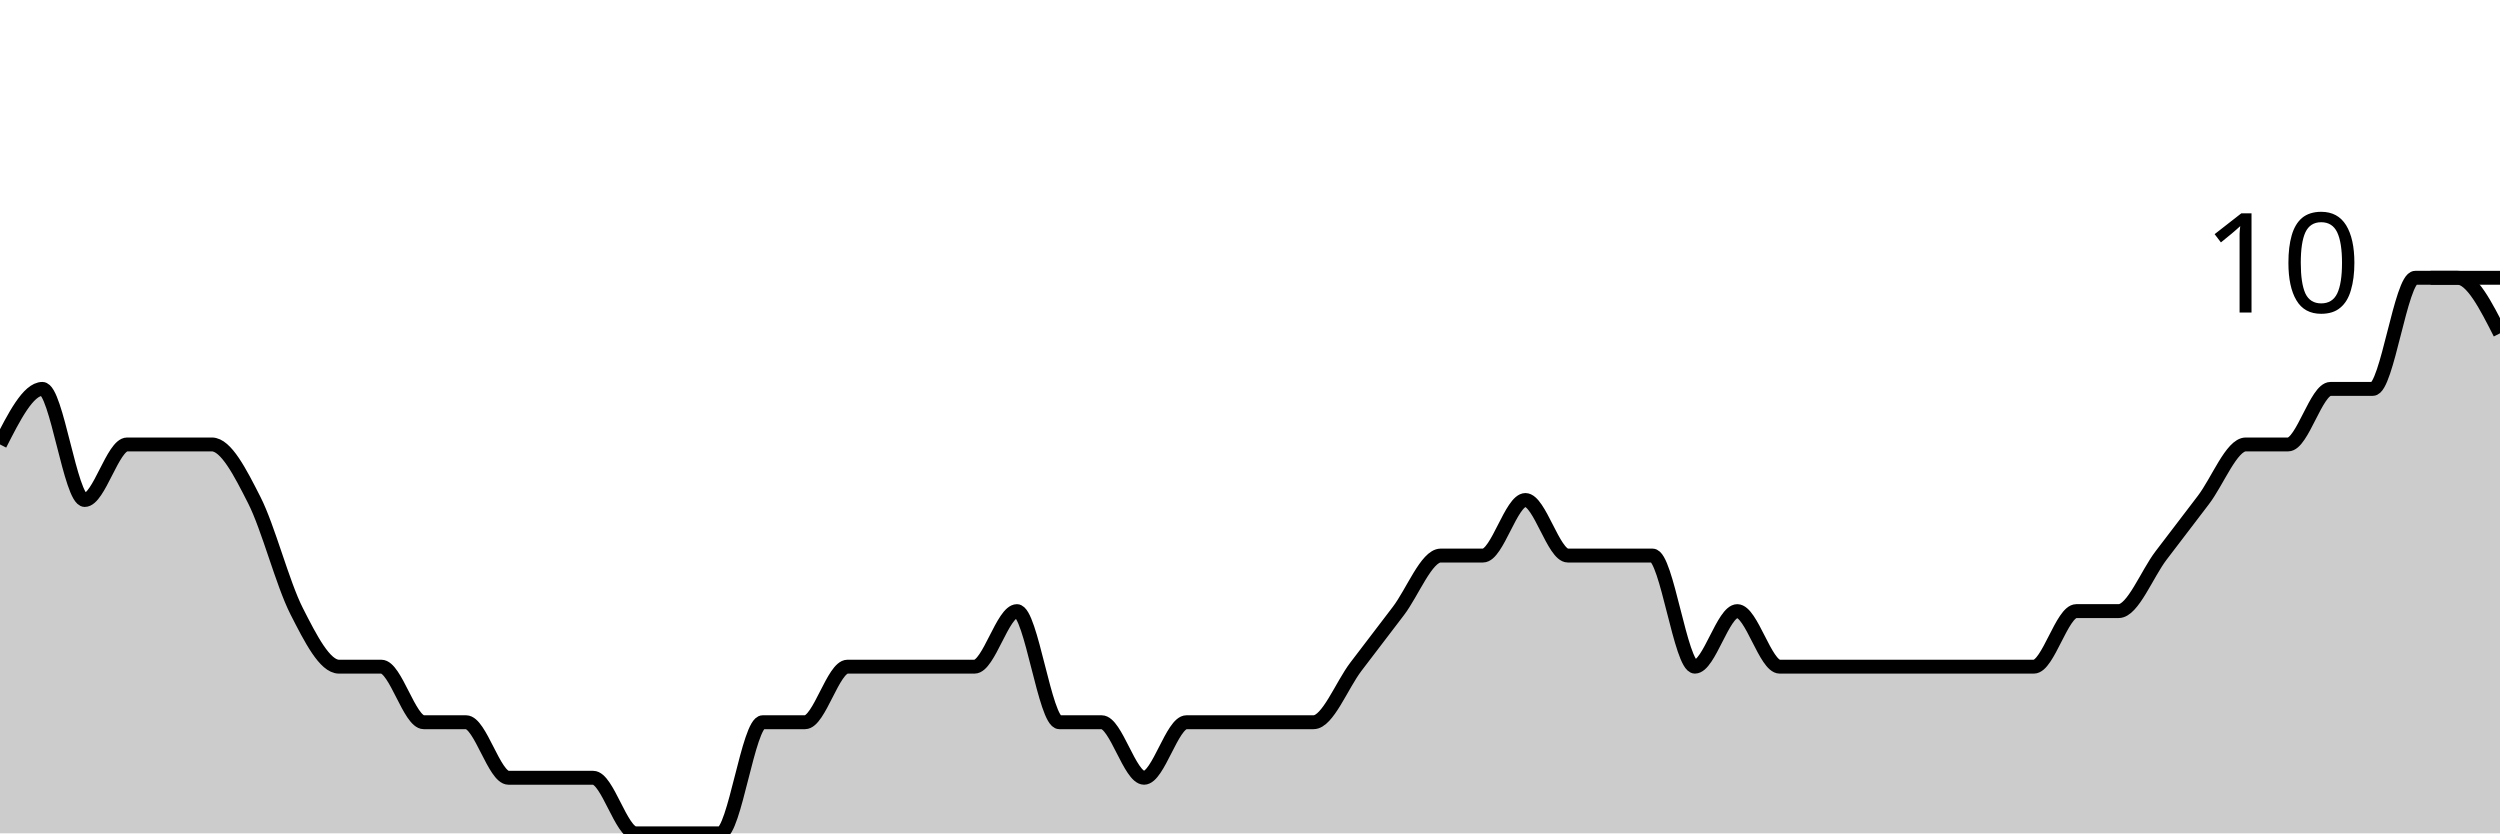
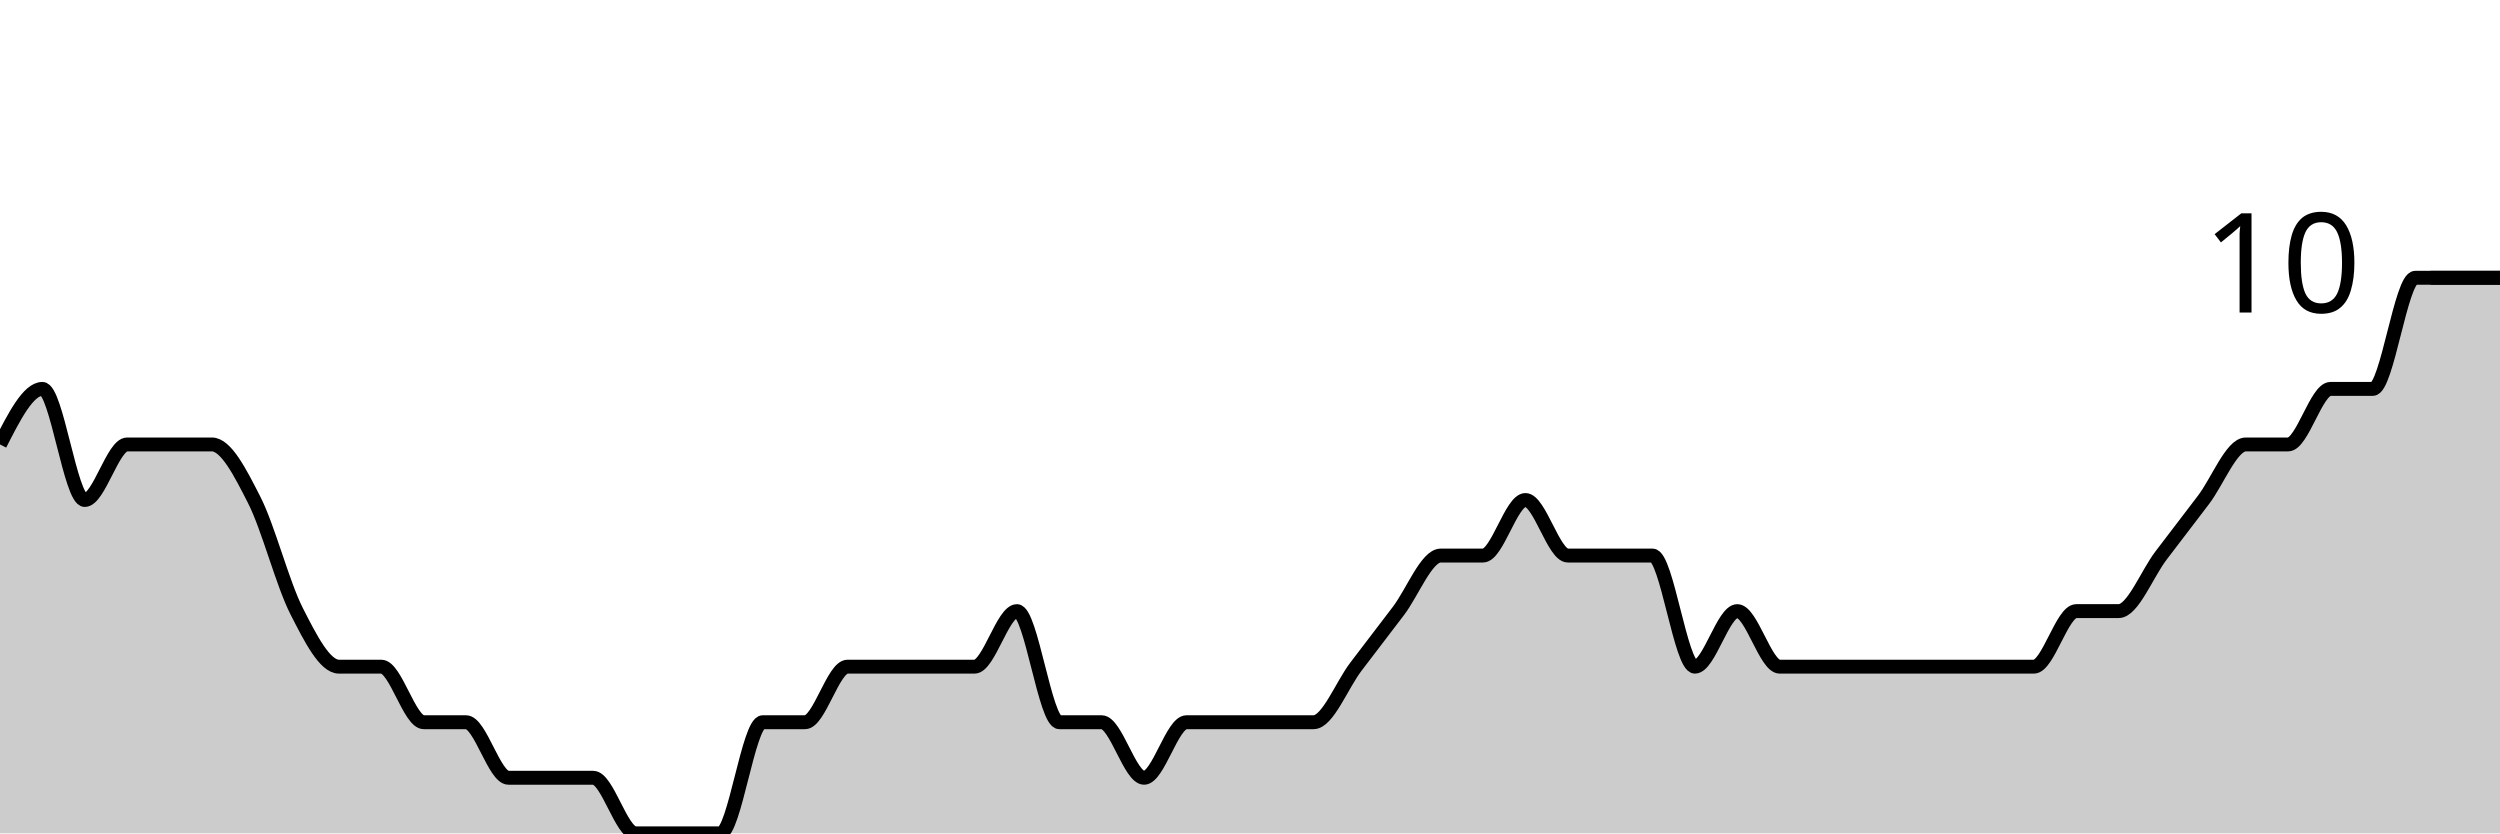
<svg xmlns="http://www.w3.org/2000/svg" viewBox="0 0 180 60">
  <g transform="translate(0,20)">
-     <path class="area" fill="rgba(0, 0, 0, 0.2)" d="M0,12C1.017,10,2.034,8,3.051,8C4.068,8,5.085,16,6.102,16C7.119,16,8.136,12,9.153,12C10.169,12,11.186,12,12.203,12C13.22,12,14.237,12,15.254,12C16.271,12,17.288,14,18.305,16C19.322,18,20.339,22,21.356,24C22.373,26,23.39,28,24.407,28C25.424,28,26.441,28,27.458,28C28.475,28,29.492,32,30.508,32C31.525,32,32.542,32,33.559,32C34.576,32,35.593,36,36.61,36C37.627,36,38.644,36,39.661,36C40.678,36,41.695,36,42.712,36C43.729,36,44.746,40,45.763,40C46.78,40,47.797,40,48.814,40C49.831,40,50.847,40,51.864,40C52.881,40,53.898,32,54.915,32C55.932,32,56.949,32,57.966,32C58.983,32,60,28,61.017,28C62.034,28,63.051,28,64.068,28C65.085,28,66.102,28,67.119,28C68.136,28,69.153,28,70.169,28C71.186,28,72.203,24,73.22,24C74.237,24,75.254,32,76.271,32C77.288,32,78.305,32,79.322,32C80.339,32,81.356,36,82.373,36C83.39,36,84.407,32,85.424,32C86.441,32,87.458,32,88.475,32C89.492,32,90.508,32,91.525,32C92.542,32,93.559,32,94.576,32C95.593,32,96.61,29.333,97.627,28C98.644,26.667,99.661,25.333,100.678,24C101.695,22.667,102.712,20,103.729,20C104.746,20,105.763,20,106.78,20C107.797,20,108.814,16,109.831,16C110.847,16,111.864,20,112.881,20C113.898,20,114.915,20,115.932,20C116.949,20,117.966,20,118.983,20C120,20,121.017,28,122.034,28C123.051,28,124.068,24,125.085,24C126.102,24,127.119,28,128.136,28C129.153,28,130.169,28,131.186,28C132.203,28,133.22,28,134.237,28C135.254,28,136.271,28,137.288,28C138.305,28,139.322,28,140.339,28C141.356,28,142.373,28,143.39,28C144.407,28,145.424,28,146.441,28C147.458,28,148.475,24,149.492,24C150.508,24,151.525,24,152.542,24C153.559,24,154.576,21.333,155.593,20C156.61,18.667,157.627,17.333,158.644,16C159.661,14.667,160.678,12,161.695,12C162.712,12,163.729,12,164.746,12C165.763,12,166.78,8,167.797,8C168.814,8,169.831,8,170.847,8C171.864,8,172.881,0,173.898,0C174.915,0,175.932,0,176.949,0C177.966,0,178.983,2,180,4L180,40C178.983,40,177.966,40,176.949,40C175.932,40,174.915,40,173.898,40C172.881,40,171.864,40,170.847,40C169.831,40,168.814,40,167.797,40C166.78,40,165.763,40,164.746,40C163.729,40,162.712,40,161.695,40C160.678,40,159.661,40,158.644,40C157.627,40,156.61,40,155.593,40C154.576,40,153.559,40,152.542,40C151.525,40,150.508,40,149.492,40C148.475,40,147.458,40,146.441,40C145.424,40,144.407,40,143.39,40C142.373,40,141.356,40,140.339,40C139.322,40,138.305,40,137.288,40C136.271,40,135.254,40,134.237,40C133.22,40,132.203,40,131.186,40C130.169,40,129.153,40,128.136,40C127.119,40,126.102,40,125.085,40C124.068,40,123.051,40,122.034,40C121.017,40,120,40,118.983,40C117.966,40,116.949,40,115.932,40C114.915,40,113.898,40,112.881,40C111.864,40,110.847,40,109.831,40C108.814,40,107.797,40,106.78,40C105.763,40,104.746,40,103.729,40C102.712,40,101.695,40,100.678,40C99.661,40,98.644,40,97.627,40C96.61,40,95.593,40,94.576,40C93.559,40,92.542,40,91.525,40C90.508,40,89.492,40,88.475,40C87.458,40,86.441,40,85.424,40C84.407,40,83.39,40,82.373,40C81.356,40,80.339,40,79.322,40C78.305,40,77.288,40,76.271,40C75.254,40,74.237,40,73.22,40C72.203,40,71.186,40,70.169,40C69.153,40,68.136,40,67.119,40C66.102,40,65.085,40,64.068,40C63.051,40,62.034,40,61.017,40C60,40,58.983,40,57.966,40C56.949,40,55.932,40,54.915,40C53.898,40,52.881,40,51.864,40C50.847,40,49.831,40,48.814,40C47.797,40,46.78,40,45.763,40C44.746,40,43.729,40,42.712,40C41.695,40,40.678,40,39.661,40C38.644,40,37.627,40,36.61,40C35.593,40,34.576,40,33.559,40C32.542,40,31.525,40,30.508,40C29.492,40,28.475,40,27.458,40C26.441,40,25.424,40,24.407,40C23.39,40,22.373,40,21.356,40C20.339,40,19.322,40,18.305,40C17.288,40,16.271,40,15.254,40C14.237,40,13.22,40,12.203,40C11.186,40,10.169,40,9.153,40C8.136,40,7.119,40,6.102,40C5.085,40,4.068,40,3.051,40C2.034,40,1.017,40,0,40Z" />
-     <path class="line" stroke="black" fill="none" d="M0,12C1.017,10,2.034,8,3.051,8C4.068,8,5.085,16,6.102,16C7.119,16,8.136,12,9.153,12C10.169,12,11.186,12,12.203,12C13.22,12,14.237,12,15.254,12C16.271,12,17.288,14,18.305,16C19.322,18,20.339,22,21.356,24C22.373,26,23.39,28,24.407,28C25.424,28,26.441,28,27.458,28C28.475,28,29.492,32,30.508,32C31.525,32,32.542,32,33.559,32C34.576,32,35.593,36,36.61,36C37.627,36,38.644,36,39.661,36C40.678,36,41.695,36,42.712,36C43.729,36,44.746,40,45.763,40C46.78,40,47.797,40,48.814,40C49.831,40,50.847,40,51.864,40C52.881,40,53.898,32,54.915,32C55.932,32,56.949,32,57.966,32C58.983,32,60,28,61.017,28C62.034,28,63.051,28,64.068,28C65.085,28,66.102,28,67.119,28C68.136,28,69.153,28,70.169,28C71.186,28,72.203,24,73.22,24C74.237,24,75.254,32,76.271,32C77.288,32,78.305,32,79.322,32C80.339,32,81.356,36,82.373,36C83.39,36,84.407,32,85.424,32C86.441,32,87.458,32,88.475,32C89.492,32,90.508,32,91.525,32C92.542,32,93.559,32,94.576,32C95.593,32,96.61,29.333,97.627,28C98.644,26.667,99.661,25.333,100.678,24C101.695,22.667,102.712,20,103.729,20C104.746,20,105.763,20,106.78,20C107.797,20,108.814,16,109.831,16C110.847,16,111.864,20,112.881,20C113.898,20,114.915,20,115.932,20C116.949,20,117.966,20,118.983,20C120,20,121.017,28,122.034,28C123.051,28,124.068,24,125.085,24C126.102,24,127.119,28,128.136,28C129.153,28,130.169,28,131.186,28C132.203,28,133.22,28,134.237,28C135.254,28,136.271,28,137.288,28C138.305,28,139.322,28,140.339,28C141.356,28,142.373,28,143.39,28C144.407,28,145.424,28,146.441,28C147.458,28,148.475,24,149.492,24C150.508,24,151.525,24,152.542,24C153.559,24,154.576,21.333,155.593,20C156.61,18.667,157.627,17.333,158.644,16C159.661,14.667,160.678,12,161.695,12C162.712,12,163.729,12,164.746,12C165.763,12,166.78,8,167.797,8C168.814,8,169.831,8,170.847,8C171.864,8,172.881,0,173.898,0C174.915,0,175.932,0,176.949,0C177.966,0,178.983,2,180,4" />
+     <path class="area" fill="rgba(0, 0, 0, 0.2)" d="M0,12C1.017,10,2.034,8,3.051,8C4.068,8,5.085,16,6.102,16C7.119,16,8.136,12,9.153,12C10.169,12,11.186,12,12.203,12C13.22,12,14.237,12,15.254,12C16.271,12,17.288,14,18.305,16C19.322,18,20.339,22,21.356,24C22.373,26,23.39,28,24.407,28C25.424,28,26.441,28,27.458,28C28.475,28,29.492,32,30.508,32C31.525,32,32.542,32,33.559,32C34.576,32,35.593,36,36.61,36C37.627,36,38.644,36,39.661,36C40.678,36,41.695,36,42.712,36C43.729,36,44.746,40,45.763,40C46.78,40,47.797,40,48.814,40C49.831,40,50.847,40,51.864,40C52.881,40,53.898,32,54.915,32C55.932,32,56.949,32,57.966,32C58.983,32,60,28,61.017,28C62.034,28,63.051,28,64.068,28C65.085,28,66.102,28,67.119,28C68.136,28,69.153,28,70.169,28C71.186,28,72.203,24,73.22,24C74.237,24,75.254,32,76.271,32C77.288,32,78.305,32,79.322,32C80.339,32,81.356,36,82.373,36C83.39,36,84.407,32,85.424,32C86.441,32,87.458,32,88.475,32C89.492,32,90.508,32,91.525,32C92.542,32,93.559,32,94.576,32C95.593,32,96.61,29.333,97.627,28C98.644,26.667,99.661,25.333,100.678,24C101.695,22.667,102.712,20,103.729,20C104.746,20,105.763,20,106.78,20C107.797,20,108.814,16,109.831,16C110.847,16,111.864,20,112.881,20C113.898,20,114.915,20,115.932,20C116.949,20,117.966,20,118.983,20C120,20,121.017,28,122.034,28C123.051,28,124.068,24,125.085,24C126.102,24,127.119,28,128.136,28C129.153,28,130.169,28,131.186,28C132.203,28,133.22,28,134.237,28C135.254,28,136.271,28,137.288,28C138.305,28,139.322,28,140.339,28C141.356,28,142.373,28,143.39,28C144.407,28,145.424,28,146.441,28C147.458,28,148.475,24,149.492,24C150.508,24,151.525,24,152.542,24C153.559,24,154.576,21.333,155.593,20C156.61,18.667,157.627,17.333,158.644,16C159.661,14.667,160.678,12,161.695,12C162.712,12,163.729,12,164.746,12C165.763,12,166.78,8,167.797,8C168.814,8,169.831,8,170.847,8C171.864,8,172.881,0,173.898,0C174.915,0,175.932,0,176.949,0C177.966,0,178.983,0,180,0L180,40C178.983,40,177.966,40,176.949,40C175.932,40,174.915,40,173.898,40C172.881,40,171.864,40,170.847,40C169.831,40,168.814,40,167.797,40C166.78,40,165.763,40,164.746,40C163.729,40,162.712,40,161.695,40C160.678,40,159.661,40,158.644,40C157.627,40,156.61,40,155.593,40C154.576,40,153.559,40,152.542,40C151.525,40,150.508,40,149.492,40C148.475,40,147.458,40,146.441,40C145.424,40,144.407,40,143.39,40C142.373,40,141.356,40,140.339,40C139.322,40,138.305,40,137.288,40C136.271,40,135.254,40,134.237,40C133.22,40,132.203,40,131.186,40C130.169,40,129.153,40,128.136,40C127.119,40,126.102,40,125.085,40C124.068,40,123.051,40,122.034,40C121.017,40,120,40,118.983,40C117.966,40,116.949,40,115.932,40C114.915,40,113.898,40,112.881,40C111.864,40,110.847,40,109.831,40C108.814,40,107.797,40,106.78,40C105.763,40,104.746,40,103.729,40C102.712,40,101.695,40,100.678,40C99.661,40,98.644,40,97.627,40C96.61,40,95.593,40,94.576,40C93.559,40,92.542,40,91.525,40C90.508,40,89.492,40,88.475,40C87.458,40,86.441,40,85.424,40C84.407,40,83.39,40,82.373,40C81.356,40,80.339,40,79.322,40C78.305,40,77.288,40,76.271,40C75.254,40,74.237,40,73.22,40C72.203,40,71.186,40,70.169,40C69.153,40,68.136,40,67.119,40C66.102,40,65.085,40,64.068,40C63.051,40,62.034,40,61.017,40C60,40,58.983,40,57.966,40C56.949,40,55.932,40,54.915,40C53.898,40,52.881,40,51.864,40C50.847,40,49.831,40,48.814,40C47.797,40,46.78,40,45.763,40C44.746,40,43.729,40,42.712,40C41.695,40,40.678,40,39.661,40C38.644,40,37.627,40,36.61,40C35.593,40,34.576,40,33.559,40C32.542,40,31.525,40,30.508,40C29.492,40,28.475,40,27.458,40C26.441,40,25.424,40,24.407,40C23.39,40,22.373,40,21.356,40C20.339,40,19.322,40,18.305,40C17.288,40,16.271,40,15.254,40C14.237,40,13.22,40,12.203,40C11.186,40,10.169,40,9.153,40C8.136,40,7.119,40,6.102,40C5.085,40,4.068,40,3.051,40C2.034,40,1.017,40,0,40Z" />
+     <path class="line" stroke="black" fill="none" d="M0,12C1.017,10,2.034,8,3.051,8C4.068,8,5.085,16,6.102,16C7.119,16,8.136,12,9.153,12C10.169,12,11.186,12,12.203,12C13.22,12,14.237,12,15.254,12C16.271,12,17.288,14,18.305,16C19.322,18,20.339,22,21.356,24C22.373,26,23.39,28,24.407,28C25.424,28,26.441,28,27.458,28C28.475,28,29.492,32,30.508,32C31.525,32,32.542,32,33.559,32C34.576,32,35.593,36,36.61,36C37.627,36,38.644,36,39.661,36C40.678,36,41.695,36,42.712,36C43.729,36,44.746,40,45.763,40C46.78,40,47.797,40,48.814,40C49.831,40,50.847,40,51.864,40C52.881,40,53.898,32,54.915,32C55.932,32,56.949,32,57.966,32C58.983,32,60,28,61.017,28C62.034,28,63.051,28,64.068,28C65.085,28,66.102,28,67.119,28C68.136,28,69.153,28,70.169,28C71.186,28,72.203,24,73.22,24C74.237,24,75.254,32,76.271,32C77.288,32,78.305,32,79.322,32C80.339,32,81.356,36,82.373,36C83.39,36,84.407,32,85.424,32C86.441,32,87.458,32,88.475,32C89.492,32,90.508,32,91.525,32C92.542,32,93.559,32,94.576,32C95.593,32,96.61,29.333,97.627,28C98.644,26.667,99.661,25.333,100.678,24C101.695,22.667,102.712,20,103.729,20C104.746,20,105.763,20,106.78,20C107.797,20,108.814,16,109.831,16C110.847,16,111.864,20,112.881,20C113.898,20,114.915,20,115.932,20C116.949,20,117.966,20,118.983,20C120,20,121.017,28,122.034,28C123.051,28,124.068,24,125.085,24C126.102,24,127.119,28,128.136,28C129.153,28,130.169,28,131.186,28C132.203,28,133.22,28,134.237,28C135.254,28,136.271,28,137.288,28C138.305,28,139.322,28,140.339,28C141.356,28,142.373,28,143.39,28C144.407,28,145.424,28,146.441,28C147.458,28,148.475,24,149.492,24C150.508,24,151.525,24,152.542,24C153.559,24,154.576,21.333,155.593,20C156.61,18.667,157.627,17.333,158.644,16C159.661,14.667,160.678,12,161.695,12C162.712,12,163.729,12,164.746,12C165.763,12,166.78,8,167.797,8C168.814,8,169.831,8,170.847,8C171.864,8,172.881,0,173.898,0C174.915,0,175.932,0,176.949,0C177.966,0,178.983,0,180,0" />
    <path class="axis-ceiling" stroke-width="1" stroke="black" fill="none" d="M175,0L180,0" />
    <text class="axis-ceiling-label" font-family="sans-serif" text-anchor="end" font-size="10px" x="170" y="2.5">10</text>
  </g>
</svg>
